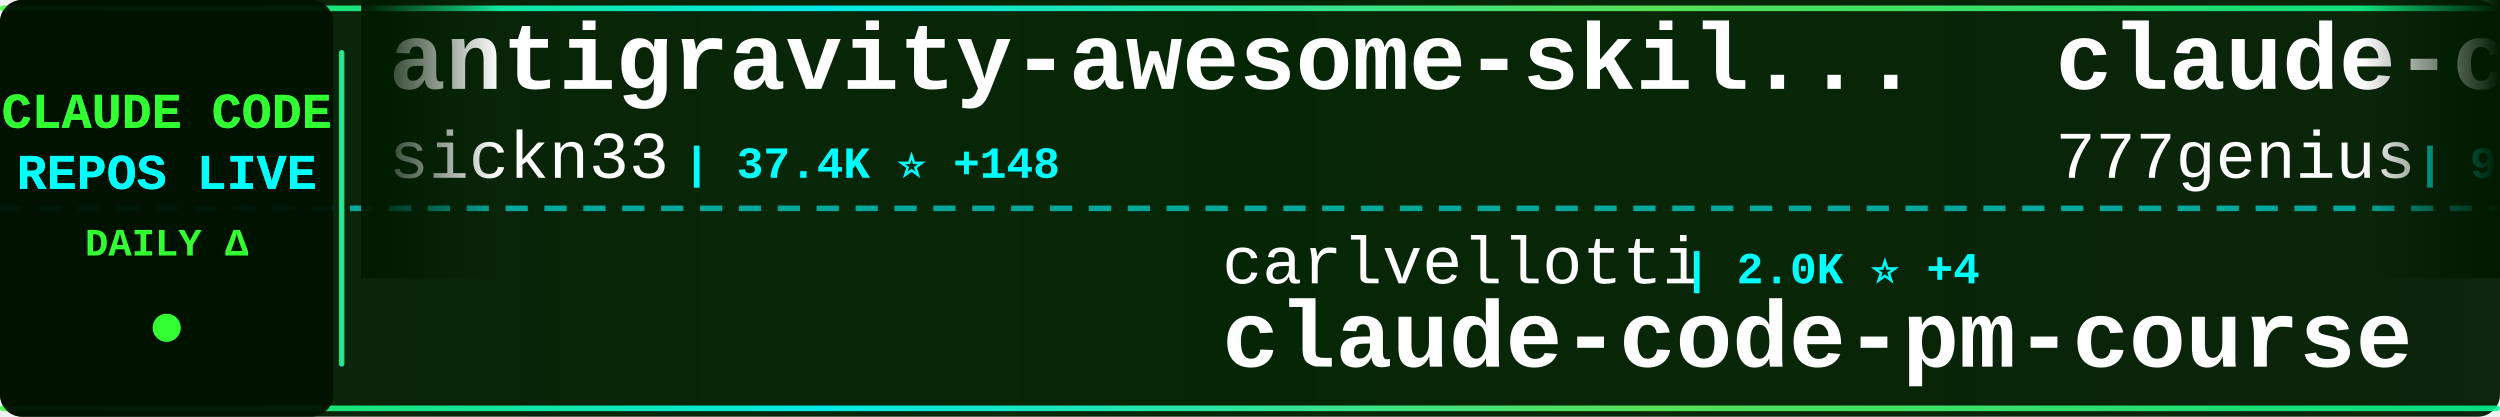
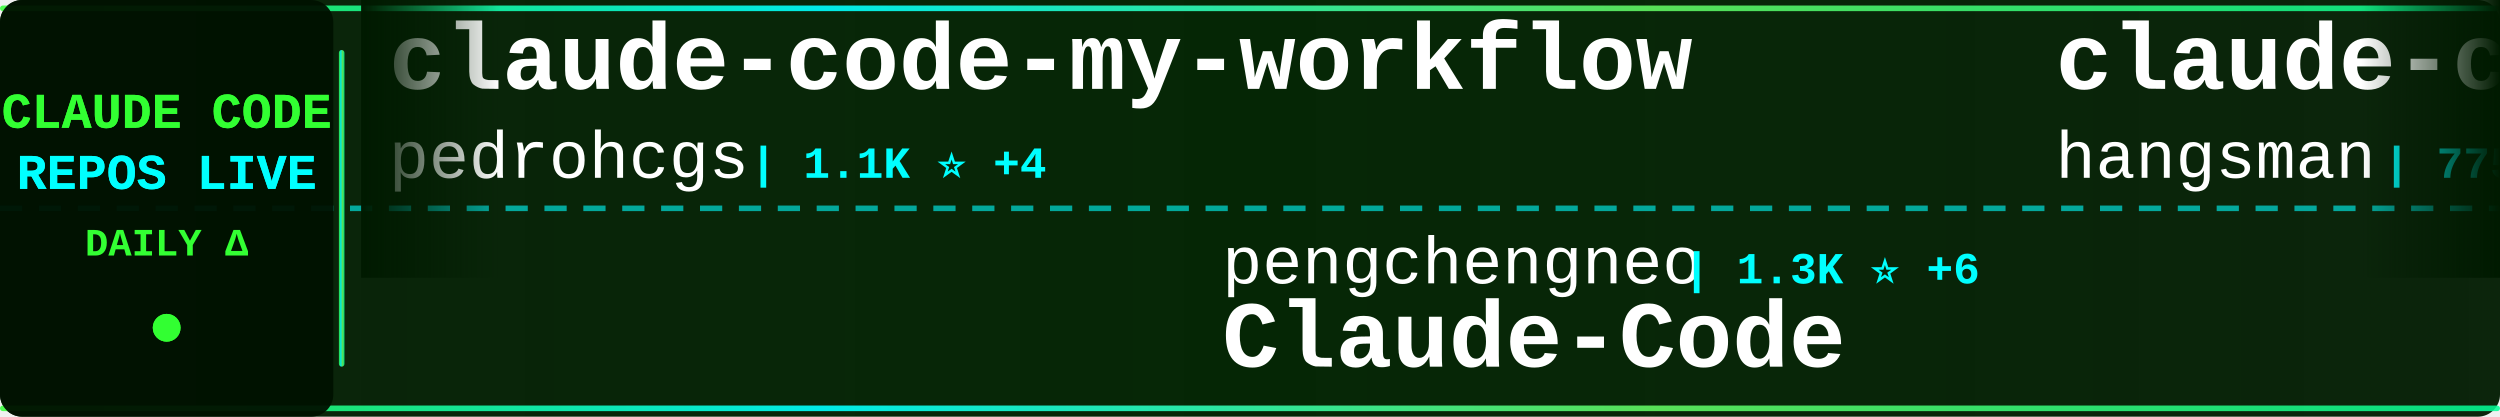
<svg xmlns="http://www.w3.org/2000/svg" width="900" height="150">
  <defs>
    <linearGradient id="tickerBg" x1="0%" y1="0%" x2="100%" y2="0%">
      <stop offset="0%" style="stop-color:#001a00;stop-opacity:0.95" />
      <stop offset="50%" style="stop-color:#002200;stop-opacity:0.98" />
      <stop offset="100%" style="stop-color:#001a00;stop-opacity:0.95" />
    </linearGradient>
    <linearGradient id="borderGrad" x1="0%" y1="0%" x2="100%" y2="0%">
      <stop offset="0%" style="stop-color:#33ff33;stop-opacity:0.85">
        <animate attributeName="stop-opacity" values="0.85;1;0.85" dur="2s" repeatCount="indefinite" />
      </stop>
      <stop offset="33%" style="stop-color:#00ffff;stop-opacity:0.9">
        <animate attributeName="stop-opacity" values="0.9;1;0.9" dur="2.2s" repeatCount="indefinite" />
      </stop>
      <stop offset="66%" style="stop-color:#66ff66;stop-opacity:0.85">
        <animate attributeName="stop-opacity" values="0.85;1;0.85" dur="1.8s" repeatCount="indefinite" />
      </stop>
      <stop offset="100%" style="stop-color:#00ff99;stop-opacity:0.85">
        <animate attributeName="stop-opacity" values="0.85;1;0.85" dur="2s" repeatCount="indefinite" />
      </stop>
    </linearGradient>
    <filter id="textGlow">
      <feGaussianBlur stdDeviation="0.1" result="coloredBlur" />
      <feMerge>
        <feMergeNode in="coloredBlur" />
        <feMergeNode in="SourceGraphic" />
      </feMerge>
    </filter>
    <filter id="metricGlow">
      <feGaussianBlur stdDeviation="0.2" result="coloredBlur" />
      <feMerge>
        <feMergeNode in="coloredBlur" />
        <feMergeNode in="SourceGraphic" />
      </feMerge>
    </filter>
    <linearGradient id="leftFade" x1="0%" y1="0%" x2="100%" y2="0%">
      <stop offset="0%" style="stop-color:#001a00;stop-opacity:1" />
      <stop offset="100%" style="stop-color:#001a00;stop-opacity:0" />
    </linearGradient>
    <linearGradient id="rightFade" x1="0%" y1="0%" x2="100%" y2="0%">
      <stop offset="0%" style="stop-color:#001a00;stop-opacity:0" />
      <stop offset="100%" style="stop-color:#001a00;stop-opacity:1" />
    </linearGradient>
  </defs>
  <rect width="900" height="150" fill="url(#tickerBg)" rx="8" />
  <rect x="0" y="2" width="900" height="2" fill="url(#borderGrad)" rx="1" />
  <rect x="0" y="146" width="900" height="2" fill="url(#borderGrad)" rx="1" />
  <line x1="0" y1="75" x2="900" y2="75" stroke="#00ffff" stroke-width="2" stroke-dasharray="8 6" opacity="0.6" />
  <rect x="0" y="0" width="120" height="150" fill="#001100" opacity="0.95" rx="8" />
  <text x="60" y="46" font-family="'Courier New', monospace" font-size="18" font-weight="bold" fill="#33ff33" text-anchor="middle" filter="url(#textGlow)">
    CLAUDE CODE
  </text>
  <text x="60" y="68" font-family="'Courier New', monospace" font-size="18" font-weight="bold" fill="#00ffff" text-anchor="middle" filter="url(#textGlow)">
    REPOS LIVE
  </text>
  <text x="60" y="92" font-family="'Courier New', monospace" font-size="14" font-weight="bold" fill="#33ff33" text-anchor="middle">
    DAILY Δ
  </text>
  <circle cx="60" cy="118" r="5" fill="#33ff33" filter="url(#metricGlow)">
    <animate attributeName="r" values="4;6;4" dur="1.5s" repeatCount="indefinite" />
    <animate attributeName="opacity" values="0.6;1;0.6" dur="1.5s" repeatCount="indefinite" />
  </circle>
  <rect x="122" y="18" width="2" height="114" fill="url(#borderGrad)" rx="1" />
  <clipPath id="tickerClip">
    <rect x="130" y="0" width="770" height="150" />
  </clipPath>
  <g clip-path="url(#tickerClip)">
    <g id="tickerItems">
      <animateTransform attributeName="transform" attributeType="XML" type="translate" from="0 0" to="-3000 0" dur="54s" repeatCount="indefinite" />
      <g transform="translate(0, 0)">
-         <text x="140" y="32" font-family="'Courier New', monospace" font-size="34" font-weight="bold" fill="#ffffff">antigravity-awesome-skil...</text>
-         <text x="140" y="64" font-family="'Courier New', monospace" font-size="24" font-weight="normal" fill="#ffffff" opacity="1.0">sickn33</text>
-         <text x="246" y="64" font-family="'Courier New', monospace" font-size="16" font-weight="bold" fill="#00ffff"> | 37.4K ⭐ +148</text>
+         <text x="140" y="32" font-family="'Courier New', monospace" font-size="34" font-weight="bold" fill="#ffffff">claude-code-my-workflow</text>
+         <text x="140" y="64" font-family="'Courier New', monospace" font-size="24" font-weight="normal" fill="#ffffff" opacity="1.0">pedrohcgs</text>
+         <text x="270" y="64" font-family="'Courier New', monospace" font-size="16" font-weight="bold" fill="#00ffff"> | 1.1K ⭐ +4</text>
      </g>
      <g transform="translate(300, 0)">
-         <text x="140" y="102" font-family="'Courier New', monospace" font-size="24" font-weight="normal" fill="#ffffff" opacity="1.0">carlvellotti</text>
-         <text x="306" y="102" font-family="'Courier New', monospace" font-size="16" font-weight="bold" fill="#00ffff"> | 2.0K ⭐ +4</text>
-         <text x="140" y="132" font-family="'Courier New', monospace" font-size="34" font-weight="bold" fill="#ffffff">claude-code-pm-course</text>
+         <text x="140" y="102" font-family="'Courier New', monospace" font-size="24" font-weight="normal" fill="#ffffff" opacity="1.0">pengchengneo</text>
+         <text x="306" y="102" font-family="'Courier New', monospace" font-size="16" font-weight="bold" fill="#00ffff"> | 1.3K ⭐ +6</text>
+         <text x="140" y="132" font-family="'Courier New', monospace" font-size="34" font-weight="bold" fill="#ffffff">Claude-Code</text>
      </g>
      <g transform="translate(600, 0)">
-         <text x="140" y="32" font-family="'Courier New', monospace" font-size="34" font-weight="bold" fill="#ffffff">claude-code-source-code</text>
-         <text x="140" y="64" font-family="'Courier New', monospace" font-size="24" font-weight="normal" fill="#ffffff" opacity="1.0">777genius</text>
-         <text x="270" y="64" font-family="'Courier New', monospace" font-size="16" font-weight="bold" fill="#00ffff"> | 911 ⭐</text>
+         <text x="140" y="32" font-family="'Courier New', monospace" font-size="34" font-weight="bold" fill="#ffffff">claude-code-source</text>
+         <text x="140" y="64" font-family="'Courier New', monospace" font-size="24" font-weight="normal" fill="#ffffff" opacity="1.0">hangsman</text>
+         <text x="258" y="64" font-family="'Courier New', monospace" font-size="16" font-weight="bold" fill="#00ffff"> | 775 ⭐ +1</text>
      </g>
      <g transform="translate(900, 0)">
-         <text x="140" y="102" font-family="'Courier New', monospace" font-size="24" font-weight="normal" fill="#ffffff" opacity="1.0">Yeachan-Heo</text>
-         <text x="294" y="102" font-family="'Courier New', monospace" font-size="16" font-weight="bold" fill="#00ffff"> | 33.7K ⭐ +154</text>
-         <text x="140" y="132" font-family="'Courier New', monospace" font-size="34" font-weight="bold" fill="#ffffff">oh-my-claudecode</text>
+         <text x="140" y="102" font-family="'Courier New', monospace" font-size="24" font-weight="normal" fill="#ffffff" opacity="1.0">multica-ai</text>
+         <text x="282" y="102" font-family="'Courier New', monospace" font-size="16" font-weight="bold" fill="#00ffff"> | 128.2K ⭐ +1.5K</text>
+         <text x="140" y="132" font-family="'Courier New', monospace" font-size="34" font-weight="bold" fill="#ffffff">andrej-karpathy-skills</text>
      </g>
      <g transform="translate(1200, 0)">
-         <text x="140" y="32" font-family="'Courier New', monospace" font-size="34" font-weight="bold" fill="#ffffff">nanoclaw</text>
-         <text x="140" y="64" font-family="'Courier New', monospace" font-size="24" font-weight="normal" fill="#ffffff" opacity="1.0">nanocoai</text>
-         <text x="258" y="64" font-family="'Courier New', monospace" font-size="16" font-weight="bold" fill="#00ffff"> | 28.8K ⭐ +28</text>
+         <text x="140" y="32" font-family="'Courier New', monospace" font-size="34" font-weight="bold" fill="#ffffff">ralph</text>
+         <text x="140" y="64" font-family="'Courier New', monospace" font-size="24" font-weight="normal" fill="#ffffff" opacity="1.0">snarktank</text>
+         <text x="270" y="64" font-family="'Courier New', monospace" font-size="16" font-weight="bold" fill="#00ffff"> | 19.0K ⭐ +66</text>
      </g>
      <g transform="translate(1500, 0)">
-         <text x="140" y="102" font-family="'Courier New', monospace" font-size="24" font-weight="normal" fill="#ffffff" opacity="1.0">ponponon</text>
-         <text x="258" y="102" font-family="'Courier New', monospace" font-size="16" font-weight="bold" fill="#00ffff"> | 2.2K ⭐ +2</text>
-         <text x="140" y="132" font-family="'Courier New', monospace" font-size="34" font-weight="bold" fill="#ffffff">claude_code_src</text>
+         <text x="140" y="102" font-family="'Courier New', monospace" font-size="24" font-weight="normal" fill="#ffffff" opacity="1.0">huangserva</text>
+         <text x="282" y="102" font-family="'Courier New', monospace" font-size="16" font-weight="bold" fill="#00ffff"> | 582 ⭐ +3</text>
+         <text x="140" y="132" font-family="'Courier New', monospace" font-size="34" font-weight="bold" fill="#ffffff">claude-code-cli</text>
      </g>
      <g transform="translate(1800, 0)">
-         <text x="140" y="32" font-family="'Courier New', monospace" font-size="34" font-weight="bold" fill="#ffffff">claude-code-guide</text>
-         <text x="140" y="64" font-family="'Courier New', monospace" font-size="24" font-weight="normal" fill="#ffffff" opacity="1.0">zebbern</text>
-         <text x="246" y="64" font-family="'Courier New', monospace" font-size="16" font-weight="bold" fill="#00ffff"> | 4.1K ⭐ +4</text>
+         <text x="140" y="32" font-family="'Courier New', monospace" font-size="34" font-weight="bold" fill="#ffffff">claude-skills</text>
+         <text x="140" y="64" font-family="'Courier New', monospace" font-size="24" font-weight="normal" fill="#ffffff" opacity="1.0">alirezarezvani</text>
+         <text x="330" y="64" font-family="'Courier New', monospace" font-size="16" font-weight="bold" fill="#00ffff"> | 14.7K ⭐ +112</text>
      </g>
      <g transform="translate(2100, 0)">
-         <text x="140" y="102" font-family="'Courier New', monospace" font-size="24" font-weight="normal" fill="#ffffff" opacity="1.0">centminmod</text>
-         <text x="282" y="102" font-family="'Courier New', monospace" font-size="16" font-weight="bold" fill="#00ffff"> | 2.3K ⭐ +4</text>
-         <text x="140" y="132" font-family="'Courier New', monospace" font-size="34" font-weight="bold" fill="#ffffff">my-claude-code-setup</text>
+         <text x="140" y="102" font-family="'Courier New', monospace" font-size="24" font-weight="normal" fill="#ffffff" opacity="1.0">Donchitos</text>
+         <text x="270" y="102" font-family="'Courier New', monospace" font-size="16" font-weight="bold" fill="#00ffff"> | 18.6K ⭐ +123</text>
+         <text x="140" y="132" font-family="'Courier New', monospace" font-size="34" font-weight="bold" fill="#ffffff">Claude-Code-Game-Studios</text>
      </g>
      <g transform="translate(2400, 0)">
-         <text x="140" y="32" font-family="'Courier New', monospace" font-size="34" font-weight="bold" fill="#ffffff">claude-code-from-scratch</text>
-         <text x="140" y="64" font-family="'Courier New', monospace" font-size="24" font-weight="normal" fill="#ffffff" opacity="1.0">Windy3f3f3f3f</text>
-         <text x="318" y="64" font-family="'Courier New', monospace" font-size="16" font-weight="bold" fill="#00ffff"> | 1.2K ⭐ +12</text>
+         <text x="140" y="32" font-family="'Courier New', monospace" font-size="34" font-weight="bold" fill="#ffffff">ClaudeCodeAgents</text>
+         <text x="140" y="64" font-family="'Courier New', monospace" font-size="24" font-weight="normal" fill="#ffffff" opacity="1.0">darcyegb</text>
+         <text x="258" y="64" font-family="'Courier New', monospace" font-size="16" font-weight="bold" fill="#00ffff"> | 690 ⭐ +1</text>
      </g>
      <g transform="translate(2700, 0)">
-         <text x="140" y="102" font-family="'Courier New', monospace" font-size="24" font-weight="normal" fill="#ffffff" opacity="1.0">eyaltoledano</text>
-         <text x="306" y="102" font-family="'Courier New', monospace" font-size="16" font-weight="bold" fill="#00ffff"> | 27.1K ⭐ +14</text>
-         <text x="140" y="132" font-family="'Courier New', monospace" font-size="34" font-weight="bold" fill="#ffffff">claude-task-master</text>
+         <text x="140" y="102" font-family="'Courier New', monospace" font-size="24" font-weight="normal" fill="#ffffff" opacity="1.0">chauncygu</text>
+         <text x="270" y="102" font-family="'Courier New', monospace" font-size="16" font-weight="bold" fill="#00ffff"> | 2.4K ⭐ +12</text>
+         <text x="140" y="132" font-family="'Courier New', monospace" font-size="34" font-weight="bold" fill="#ffffff">collection-claude-code-s...</text>
      </g>
      <g transform="translate(3000, 0)">
-         <text x="140" y="32" font-family="'Courier New', monospace" font-size="34" font-weight="bold" fill="#ffffff">antigravity-awesome-skil...</text>
-         <text x="140" y="64" font-family="'Courier New', monospace" font-size="24" font-weight="normal" fill="#ffffff" opacity="1.0">sickn33</text>
-         <text x="246" y="64" font-family="'Courier New', monospace" font-size="16" font-weight="bold" fill="#00ffff"> | 37.4K ⭐ +148</text>
+         <text x="140" y="32" font-family="'Courier New', monospace" font-size="34" font-weight="bold" fill="#ffffff">claude-code-my-workflow</text>
+         <text x="140" y="64" font-family="'Courier New', monospace" font-size="24" font-weight="normal" fill="#ffffff" opacity="1.0">pedrohcgs</text>
+         <text x="270" y="64" font-family="'Courier New', monospace" font-size="16" font-weight="bold" fill="#00ffff"> | 1.1K ⭐ +4</text>
      </g>
      <g transform="translate(3300, 0)">
-         <text x="140" y="102" font-family="'Courier New', monospace" font-size="24" font-weight="normal" fill="#ffffff" opacity="1.0">carlvellotti</text>
-         <text x="306" y="102" font-family="'Courier New', monospace" font-size="16" font-weight="bold" fill="#00ffff"> | 2.0K ⭐ +4</text>
-         <text x="140" y="132" font-family="'Courier New', monospace" font-size="34" font-weight="bold" fill="#ffffff">claude-code-pm-course</text>
+         <text x="140" y="102" font-family="'Courier New', monospace" font-size="24" font-weight="normal" fill="#ffffff" opacity="1.0">pengchengneo</text>
+         <text x="306" y="102" font-family="'Courier New', monospace" font-size="16" font-weight="bold" fill="#00ffff"> | 1.3K ⭐ +6</text>
+         <text x="140" y="132" font-family="'Courier New', monospace" font-size="34" font-weight="bold" fill="#ffffff">Claude-Code</text>
      </g>
      <g transform="translate(3600, 0)">
-         <text x="140" y="32" font-family="'Courier New', monospace" font-size="34" font-weight="bold" fill="#ffffff">claude-code-source-code</text>
-         <text x="140" y="64" font-family="'Courier New', monospace" font-size="24" font-weight="normal" fill="#ffffff" opacity="1.0">777genius</text>
-         <text x="270" y="64" font-family="'Courier New', monospace" font-size="16" font-weight="bold" fill="#00ffff"> | 911 ⭐</text>
+         <text x="140" y="32" font-family="'Courier New', monospace" font-size="34" font-weight="bold" fill="#ffffff">claude-code-source</text>
+         <text x="140" y="64" font-family="'Courier New', monospace" font-size="24" font-weight="normal" fill="#ffffff" opacity="1.0">hangsman</text>
+         <text x="258" y="64" font-family="'Courier New', monospace" font-size="16" font-weight="bold" fill="#00ffff"> | 775 ⭐ +1</text>
      </g>
      <g transform="translate(3900, 0)">
-         <text x="140" y="102" font-family="'Courier New', monospace" font-size="24" font-weight="normal" fill="#ffffff" opacity="1.0">Yeachan-Heo</text>
-         <text x="294" y="102" font-family="'Courier New', monospace" font-size="16" font-weight="bold" fill="#00ffff"> | 33.7K ⭐ +154</text>
-         <text x="140" y="132" font-family="'Courier New', monospace" font-size="34" font-weight="bold" fill="#ffffff">oh-my-claudecode</text>
+         <text x="140" y="102" font-family="'Courier New', monospace" font-size="24" font-weight="normal" fill="#ffffff" opacity="1.0">multica-ai</text>
+         <text x="282" y="102" font-family="'Courier New', monospace" font-size="16" font-weight="bold" fill="#00ffff"> | 128.2K ⭐ +1.5K</text>
+         <text x="140" y="132" font-family="'Courier New', monospace" font-size="34" font-weight="bold" fill="#ffffff">andrej-karpathy-skills</text>
      </g>
    </g>
  </g>
  <rect x="130" y="0" width="50" height="100" fill="url(#leftFade)" />
  <rect x="850" y="0" width="50" height="100" fill="url(#rightFade)" />
</svg>
